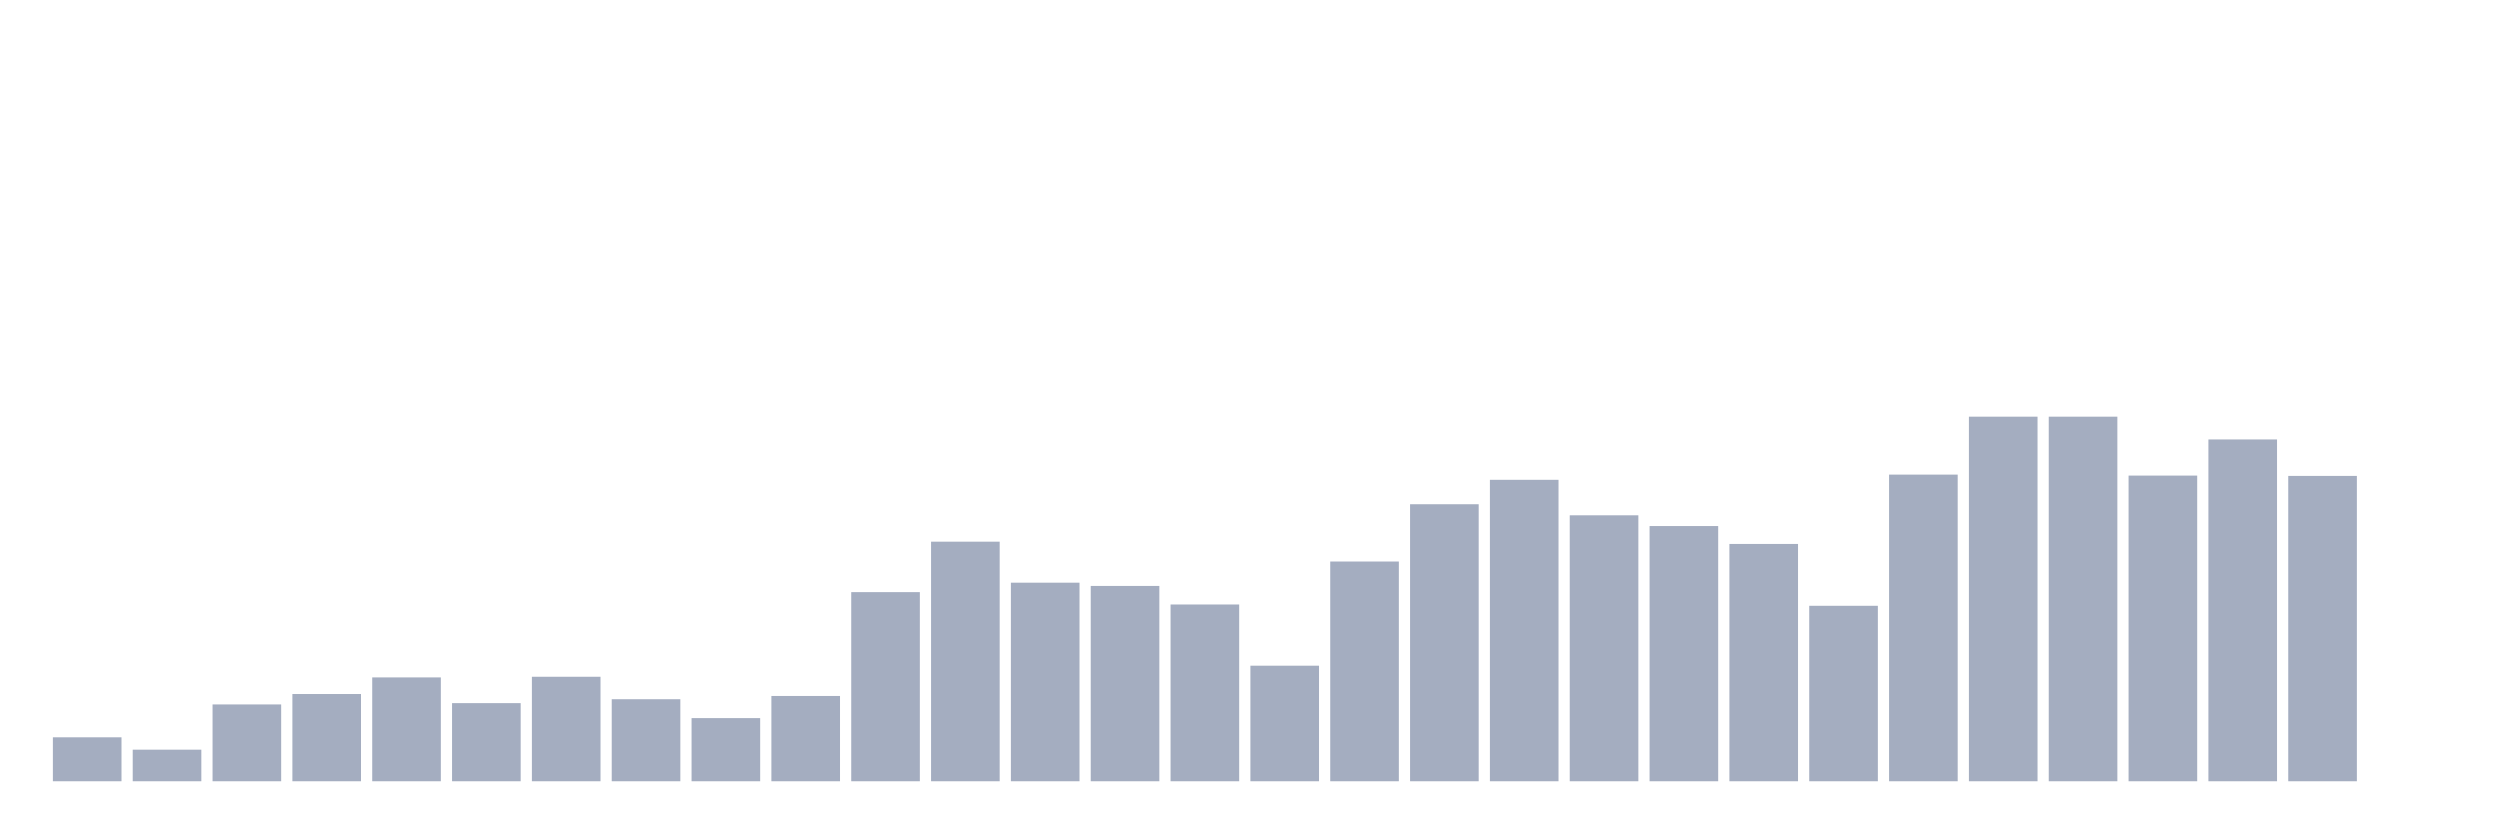
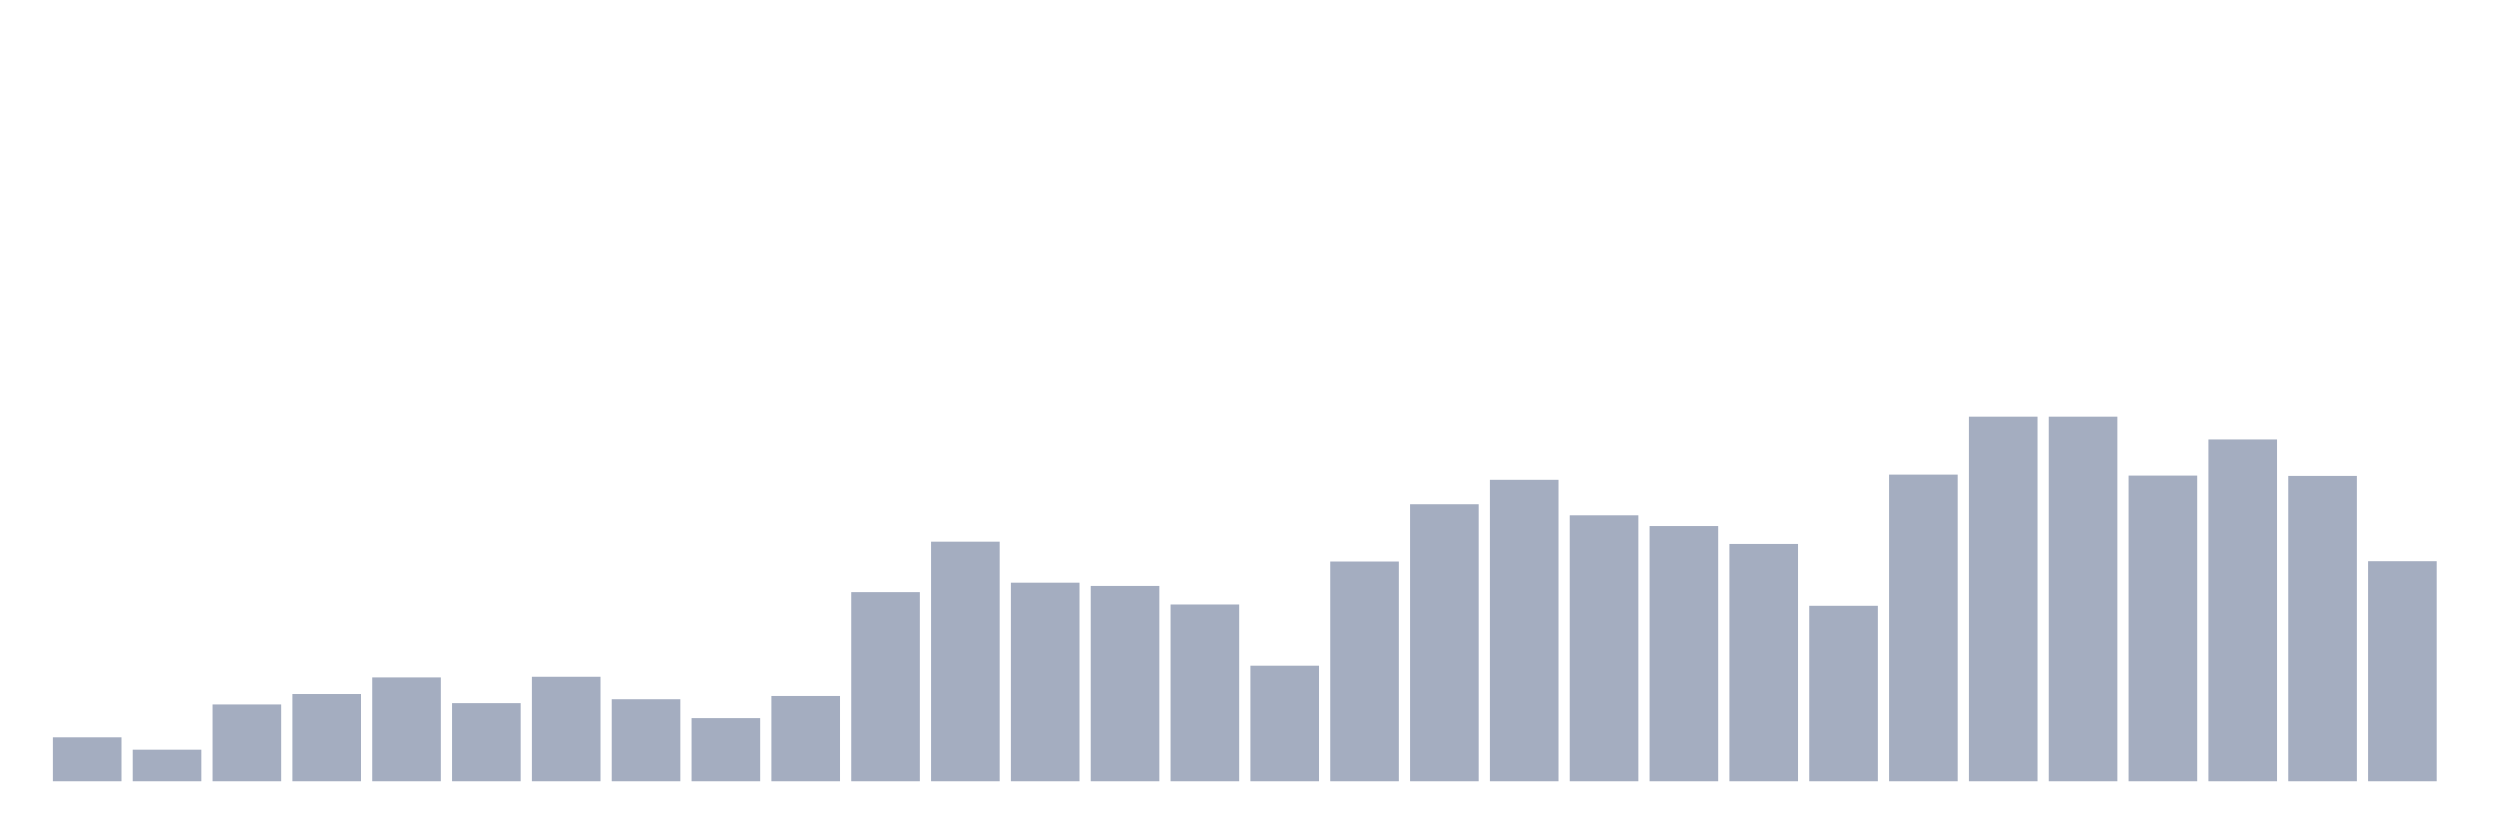
<svg xmlns="http://www.w3.org/2000/svg" viewBox="0 0 480 160">
  <g transform="translate(10,10)">
    <rect class="bar" x="0.153" width="13.175" y="131.562" height="8.438" fill="rgb(164,173,192)" />
    <rect class="bar" x="15.482" width="13.175" y="133.938" height="6.062" fill="rgb(164,173,192)" />
    <rect class="bar" x="30.81" width="13.175" y="125.25" height="14.75" fill="rgb(164,173,192)" />
    <rect class="bar" x="46.138" width="13.175" y="123.25" height="16.75" fill="rgb(164,173,192)" />
    <rect class="bar" x="61.466" width="13.175" y="120.062" height="19.938" fill="rgb(164,173,192)" />
    <rect class="bar" x="76.794" width="13.175" y="125" height="15" fill="rgb(164,173,192)" />
    <rect class="bar" x="92.123" width="13.175" y="119.938" height="20.062" fill="rgb(164,173,192)" />
    <rect class="bar" x="107.451" width="13.175" y="124.25" height="15.75" fill="rgb(164,173,192)" />
    <rect class="bar" x="122.779" width="13.175" y="127.875" height="12.125" fill="rgb(164,173,192)" />
    <rect class="bar" x="138.107" width="13.175" y="123.625" height="16.375" fill="rgb(164,173,192)" />
    <rect class="bar" x="153.436" width="13.175" y="103.688" height="36.312" fill="rgb(164,173,192)" />
    <rect class="bar" x="168.764" width="13.175" y="94" height="46" fill="rgb(164,173,192)" />
    <rect class="bar" x="184.092" width="13.175" y="101.875" height="38.125" fill="rgb(164,173,192)" />
    <rect class="bar" x="199.42" width="13.175" y="102.5" height="37.5" fill="rgb(164,173,192)" />
    <rect class="bar" x="214.748" width="13.175" y="106.062" height="33.938" fill="rgb(164,173,192)" />
    <rect class="bar" x="230.077" width="13.175" y="117.813" height="22.187" fill="rgb(164,173,192)" />
    <rect class="bar" x="245.405" width="13.175" y="97.812" height="42.188" fill="rgb(164,173,192)" />
    <rect class="bar" x="260.733" width="13.175" y="86.812" height="53.188" fill="rgb(164,173,192)" />
    <rect class="bar" x="276.061" width="13.175" y="82.125" height="57.875" fill="rgb(164,173,192)" />
    <rect class="bar" x="291.39" width="13.175" y="88.938" height="51.062" fill="rgb(164,173,192)" />
    <rect class="bar" x="306.718" width="13.175" y="91" height="49" fill="rgb(164,173,192)" />
    <rect class="bar" x="322.046" width="13.175" y="94.438" height="45.562" fill="rgb(164,173,192)" />
    <rect class="bar" x="337.374" width="13.175" y="106.312" height="33.688" fill="rgb(164,173,192)" />
    <rect class="bar" x="352.702" width="13.175" y="81.125" height="58.875" fill="rgb(164,173,192)" />
    <rect class="bar" x="368.031" width="13.175" y="70" height="70" fill="rgb(164,173,192)" />
    <rect class="bar" x="383.359" width="13.175" y="70" height="70" fill="rgb(164,173,192)" />
    <rect class="bar" x="398.687" width="13.175" y="81.312" height="58.688" fill="rgb(164,173,192)" />
    <rect class="bar" x="414.015" width="13.175" y="74.375" height="65.625" fill="rgb(164,173,192)" />
    <rect class="bar" x="429.344" width="13.175" y="81.375" height="58.625" fill="rgb(164,173,192)" />
-     <rect class="bar" x="444.672" width="13.175" y="140" height="0" fill="rgb(164,173,192)" />
+     <rect class="bar" x="444.672" width="13.175" y="97.75" height="42.25" fill="rgb(164,173,192)" />
  </g>
</svg>
